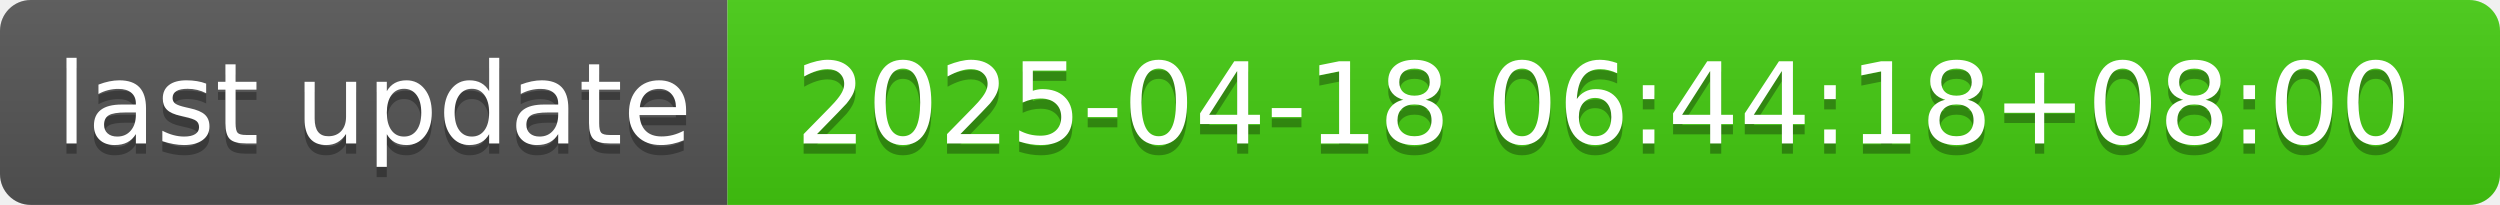
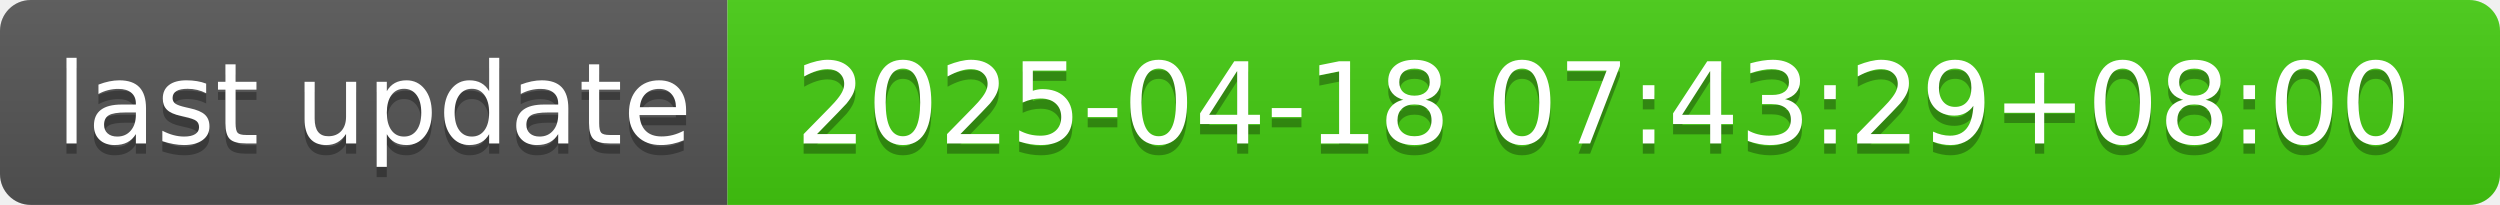
- <svg xmlns="http://www.w3.org/2000/svg" width="244" height="20" role="img" aria-label="last update: 2025-04-18 06:44:18+08:00">
+ <svg xmlns="http://www.w3.org/2000/svg" width="244" height="20" role="img" aria-label="last update: 2025-04-18 07:43:29+08:00">
  <linearGradient id="s" x2="0" y2="100%">
    <stop offset="0" stop-color="#bbb" stop-opacity=".1" />
    <stop offset="1" stop-opacity=".1" />
  </linearGradient>
  <clipPath id="r">
    <rect width="244" height="20" rx="3" fill="#fff" />
  </clipPath>
  <g clip-path="url(#r)">
    <rect width="71" height="20" fill="#555" />
    <rect x="71" width="173" height="20" fill="#4c1" />
    <rect width="244" height="20" fill="url(#s)" />
  </g>
  <g fill="#fff" text-anchor="middle" font-family="Verdana,Geneva,DejaVu Sans,sans-serif" text-rendering="geometricPrecision" font-size="110">
    <text aria-hidden="true" x="365" y="150" fill="#010101" fill-opacity=".3" transform="scale(.1)" textLength="610">last update</text>
    <text x="365" y="140" transform="scale(.1)" fill="#fff" textLength="610">last update</text>
-     <text aria-hidden="true" x="1565" y="150" fill="#010101" fill-opacity=".3" transform="scale(.1)" textLength="1630">2025-04-18 06:44:18+08:00</text>
-     <text x="1565" y="140" transform="scale(.1)" fill="#fff" textLength="1630">2025-04-18 06:44:18+08:00</text>
+     <text aria-hidden="true" x="1565" y="150" fill="#010101" fill-opacity=".3" transform="scale(.1)" textLength="1630">2025-04-18 07:43:29+08:00</text>
+     <text x="1565" y="140" transform="scale(.1)" fill="#fff" textLength="1630">2025-04-18 07:43:29+08:00</text>
  </g>
</svg>
